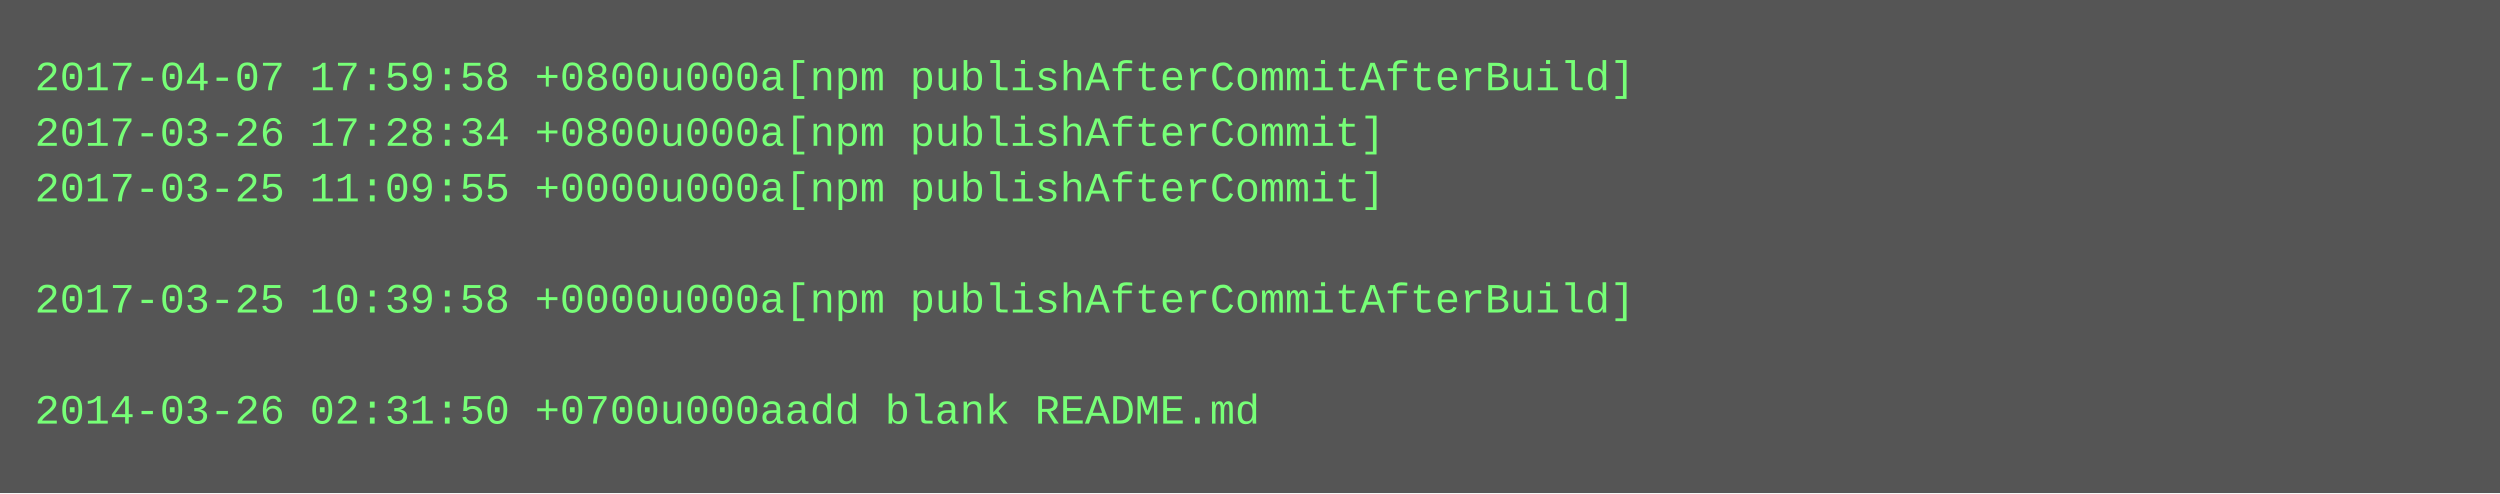
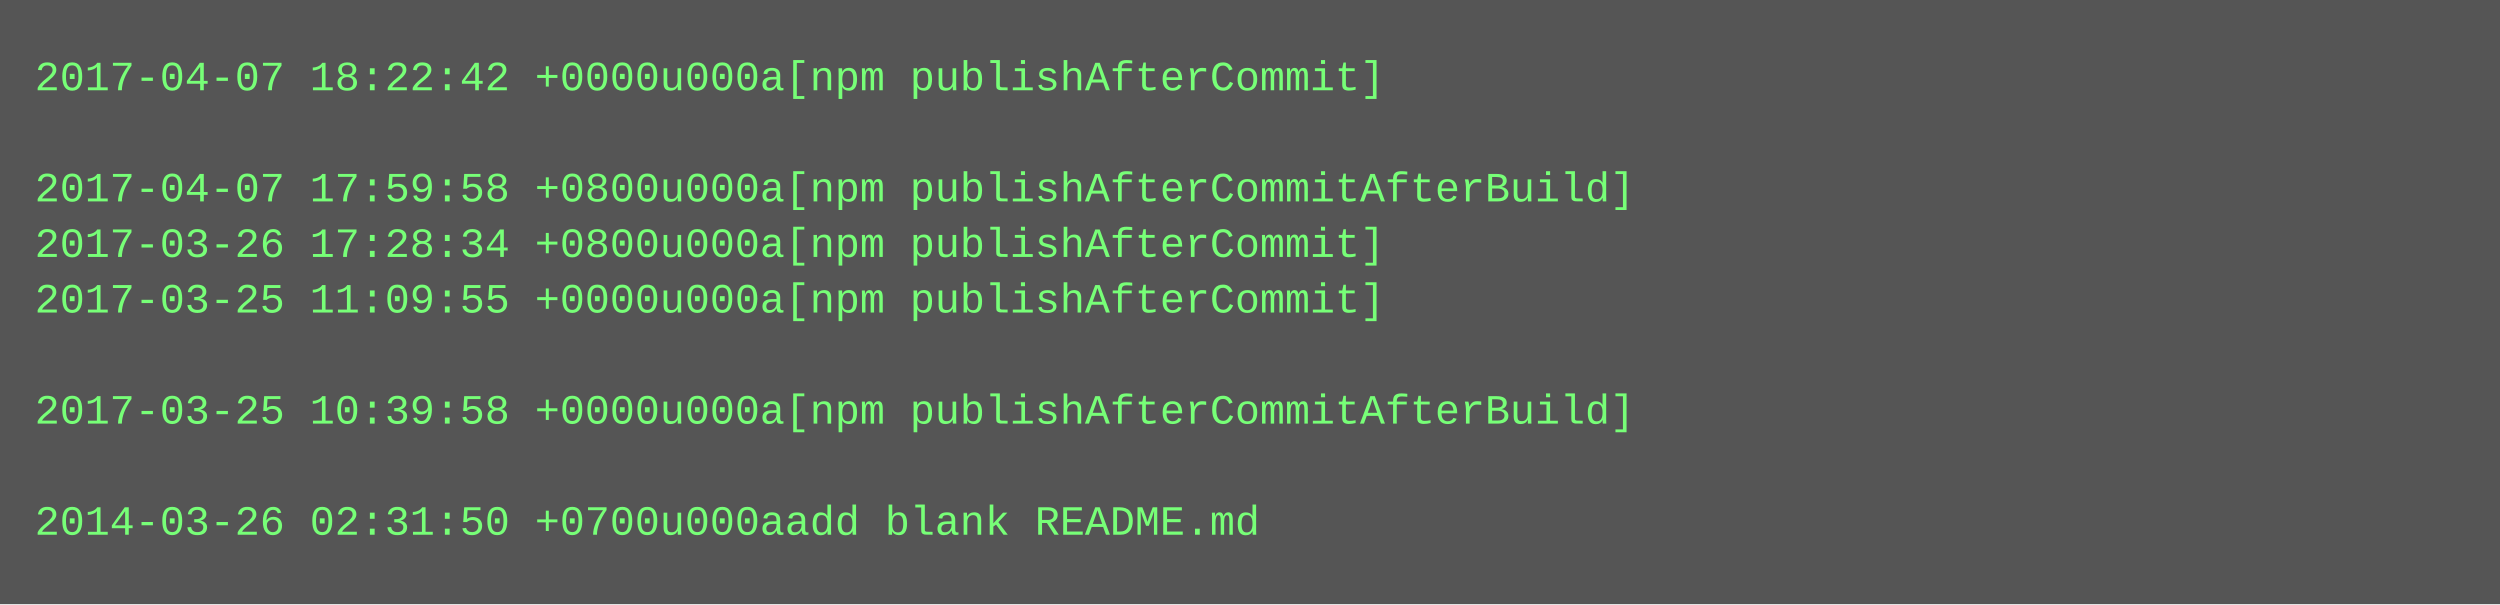
- <svg xmlns="http://www.w3.org/2000/svg" height="142" width="720">
-   <rect height="142" fill="#555" width="720" />
+ <svg xmlns="http://www.w3.org/2000/svg" height="174" width="720">
+   <rect height="174" fill="#555" width="720" />
  <text fill="#7f7" font-family="Courier New" font-size="12" xml:space="preserve">
-     <tspan x="10" y="26">2017-04-07 17:59:58 +0800u000a[npm publishAfterCommitAfterBuild]</tspan>
-     <tspan x="10" y="42">2017-03-26 17:28:34 +0800u000a[npm publishAfterCommit]</tspan>
-     <tspan x="10" y="58">2017-03-25 11:09:55 +0000u000a[npm publishAfterCommit]</tspan>
-     <tspan x="10" y="74" />
-     <tspan x="10" y="90">2017-03-25 10:39:58 +0000u000a[npm publishAfterCommitAfterBuild]</tspan>
+     <tspan x="10" y="26">2017-04-07 18:22:42 +0000u000a[npm publishAfterCommit]</tspan>
+     <tspan x="10" y="42" />
+     <tspan x="10" y="58">2017-04-07 17:59:58 +0800u000a[npm publishAfterCommitAfterBuild]</tspan>
+     <tspan x="10" y="74">2017-03-26 17:28:34 +0800u000a[npm publishAfterCommit]</tspan>
+     <tspan x="10" y="90">2017-03-25 11:09:55 +0000u000a[npm publishAfterCommit]</tspan>
    <tspan x="10" y="106" />
-     <tspan x="10" y="122">2014-03-26 02:31:50 +0700u000aadd blank README.md</tspan>
+     <tspan x="10" y="122">2017-03-25 10:39:58 +0000u000a[npm publishAfterCommitAfterBuild]</tspan>
+     <tspan x="10" y="138" />
+     <tspan x="10" y="154">2014-03-26 02:31:50 +0700u000aadd blank README.md</tspan>
  </text>
</svg>
